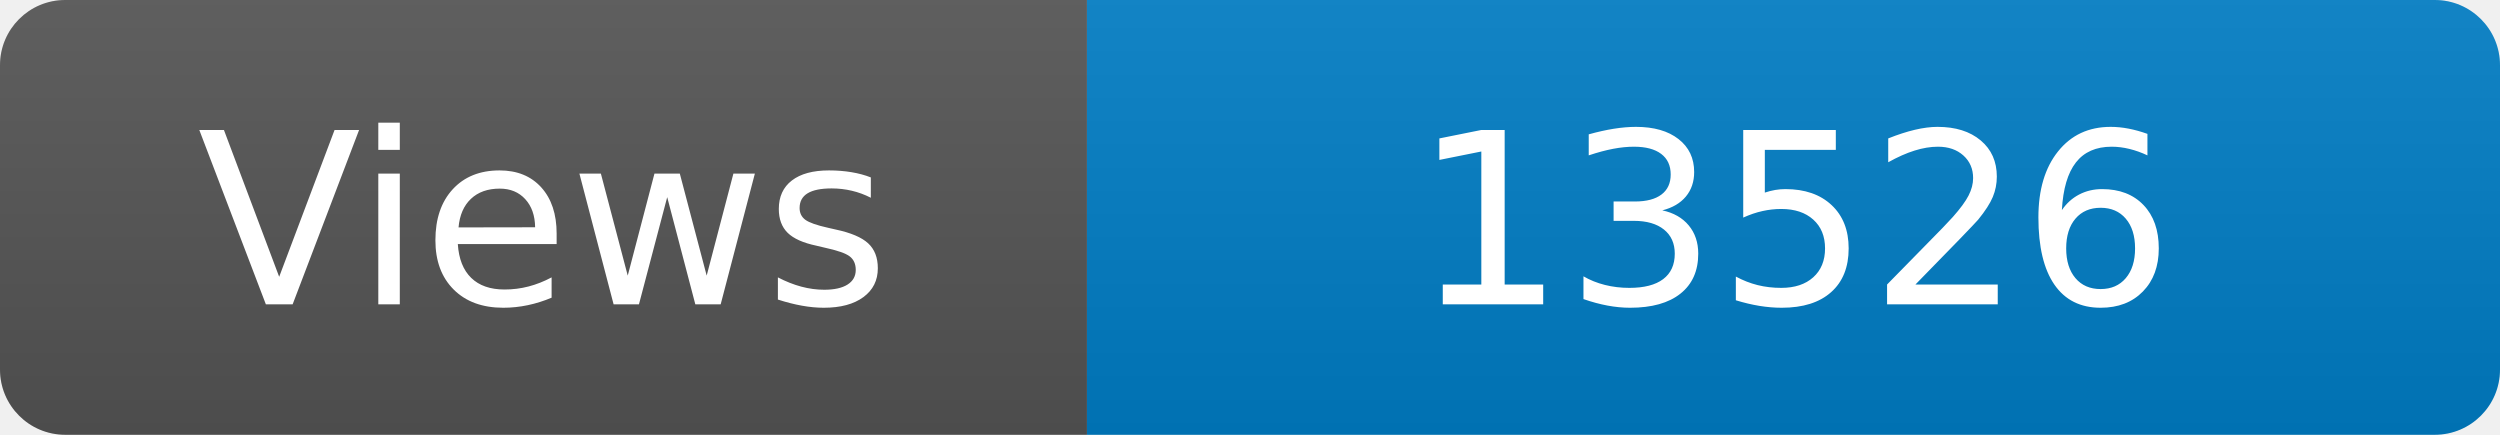
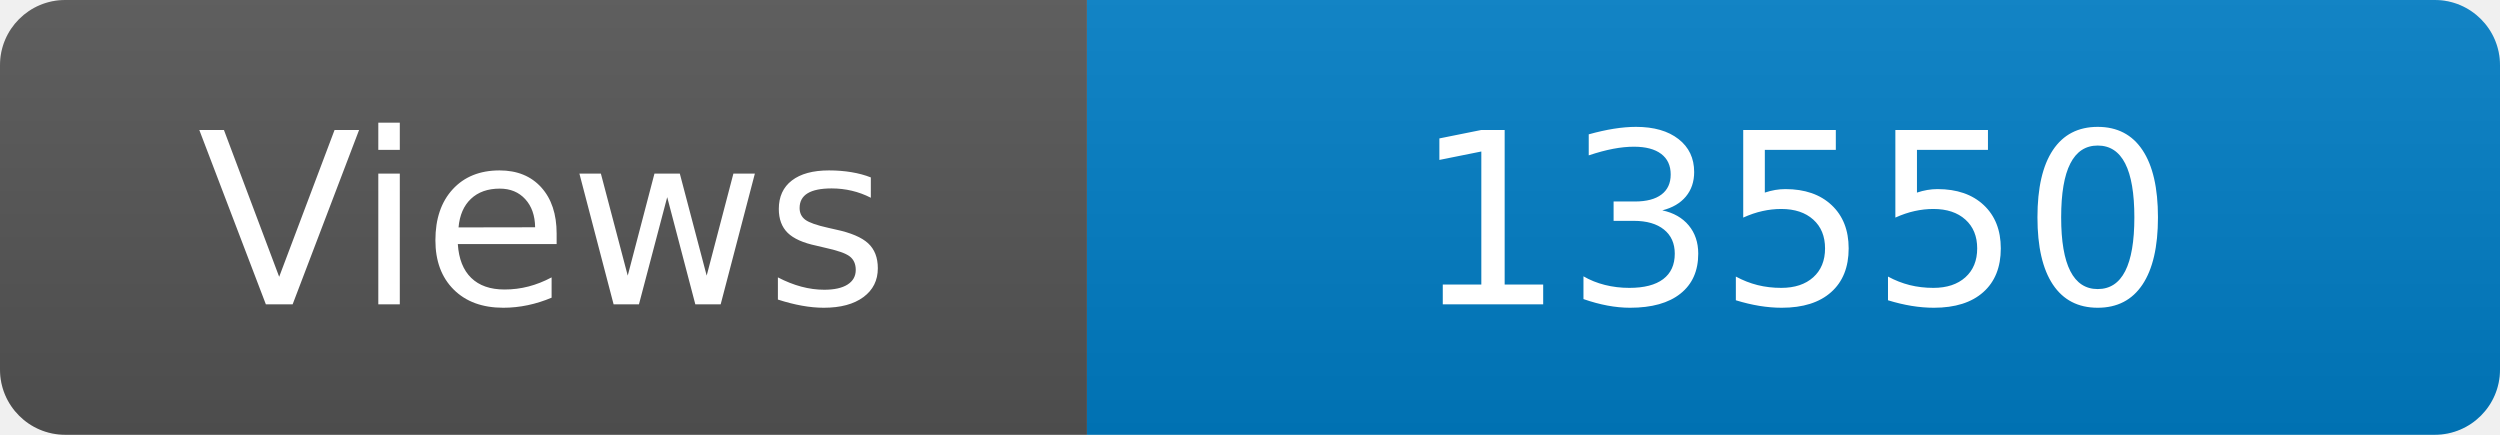
<svg xmlns="http://www.w3.org/2000/svg" width="115" height="20" role="img" aria-label="Maintained?: yes">
  <linearGradient id="s" x2="0" y2="100%">
    <stop offset="0" stop-color="#bbb" stop-opacity=".1" />
    <stop offset="1" stop-opacity=".1" />
  </linearGradient>
  <clipPath id="r">
    <rect width="115" height="20" rx="3" fill="#fff" />
  </clipPath>
  <g clip-path="url(#r)">
    <rect width="50" height="20" fill="#555" />
    <rect x="50" width="160" height="20" fill="#007ec6" />
    <rect width="115" height="20" fill="url(#s)" />
  </g>
  <g fill="#fff" text-anchor="middle" font-family="Verdana,Geneva,DejaVu Sans,sans-serif" font-size="110">
    <text x="250" y="140" transform="scale(.1)" fill="#fff">Views</text>
-     <text x="825" y="140" transform="scale(.1)" fill="#fff">13526</text>
+     <text x="825" y="140" transform="scale(.1)" fill="#fff">13550</text>
  </g>
</svg>
